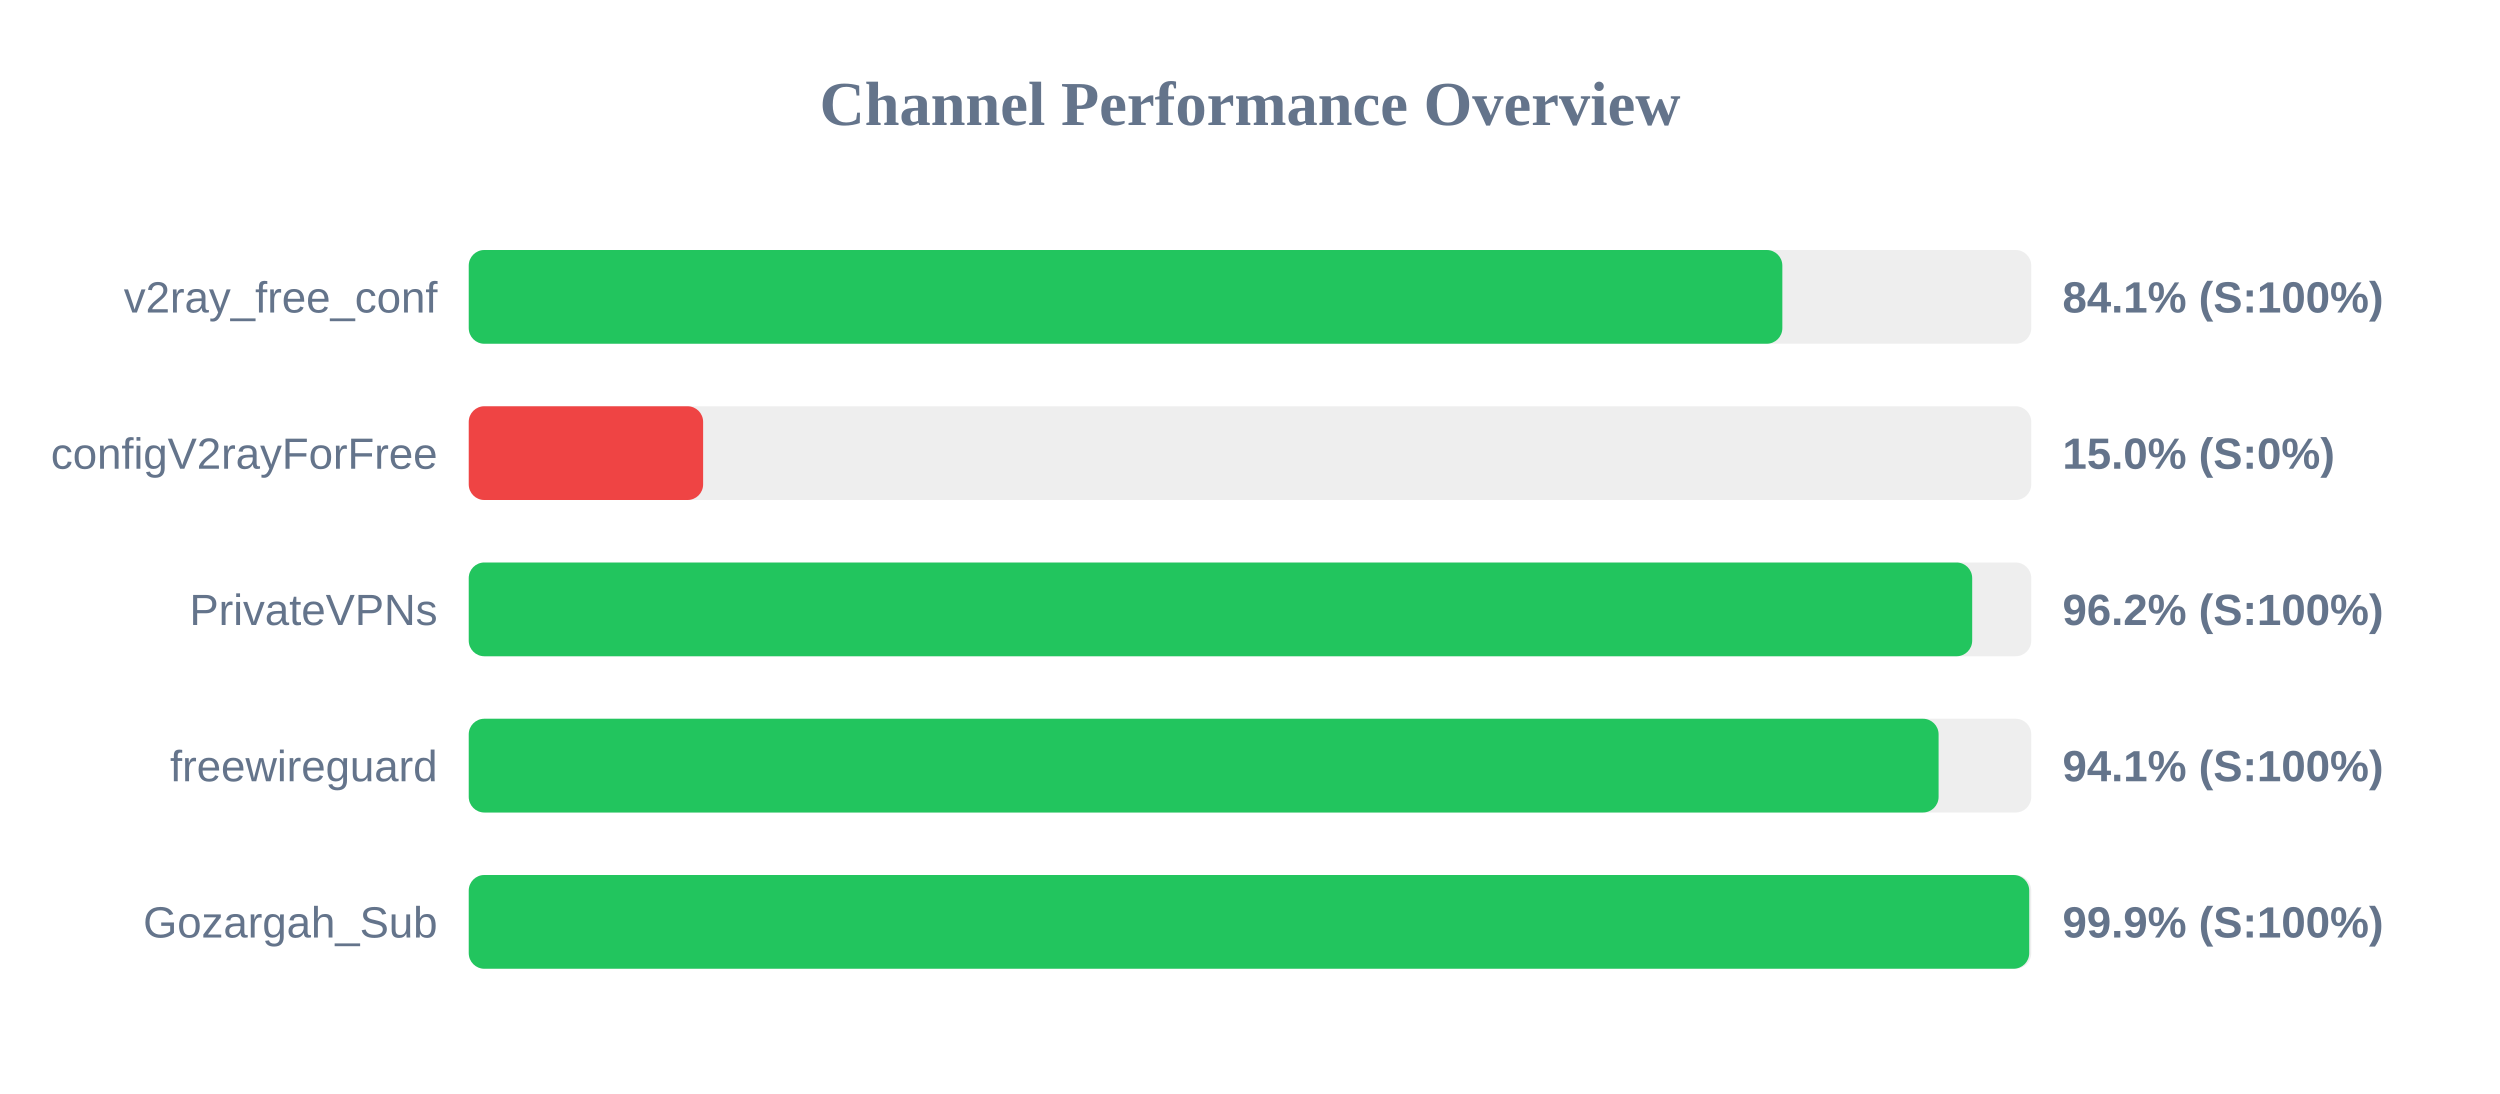
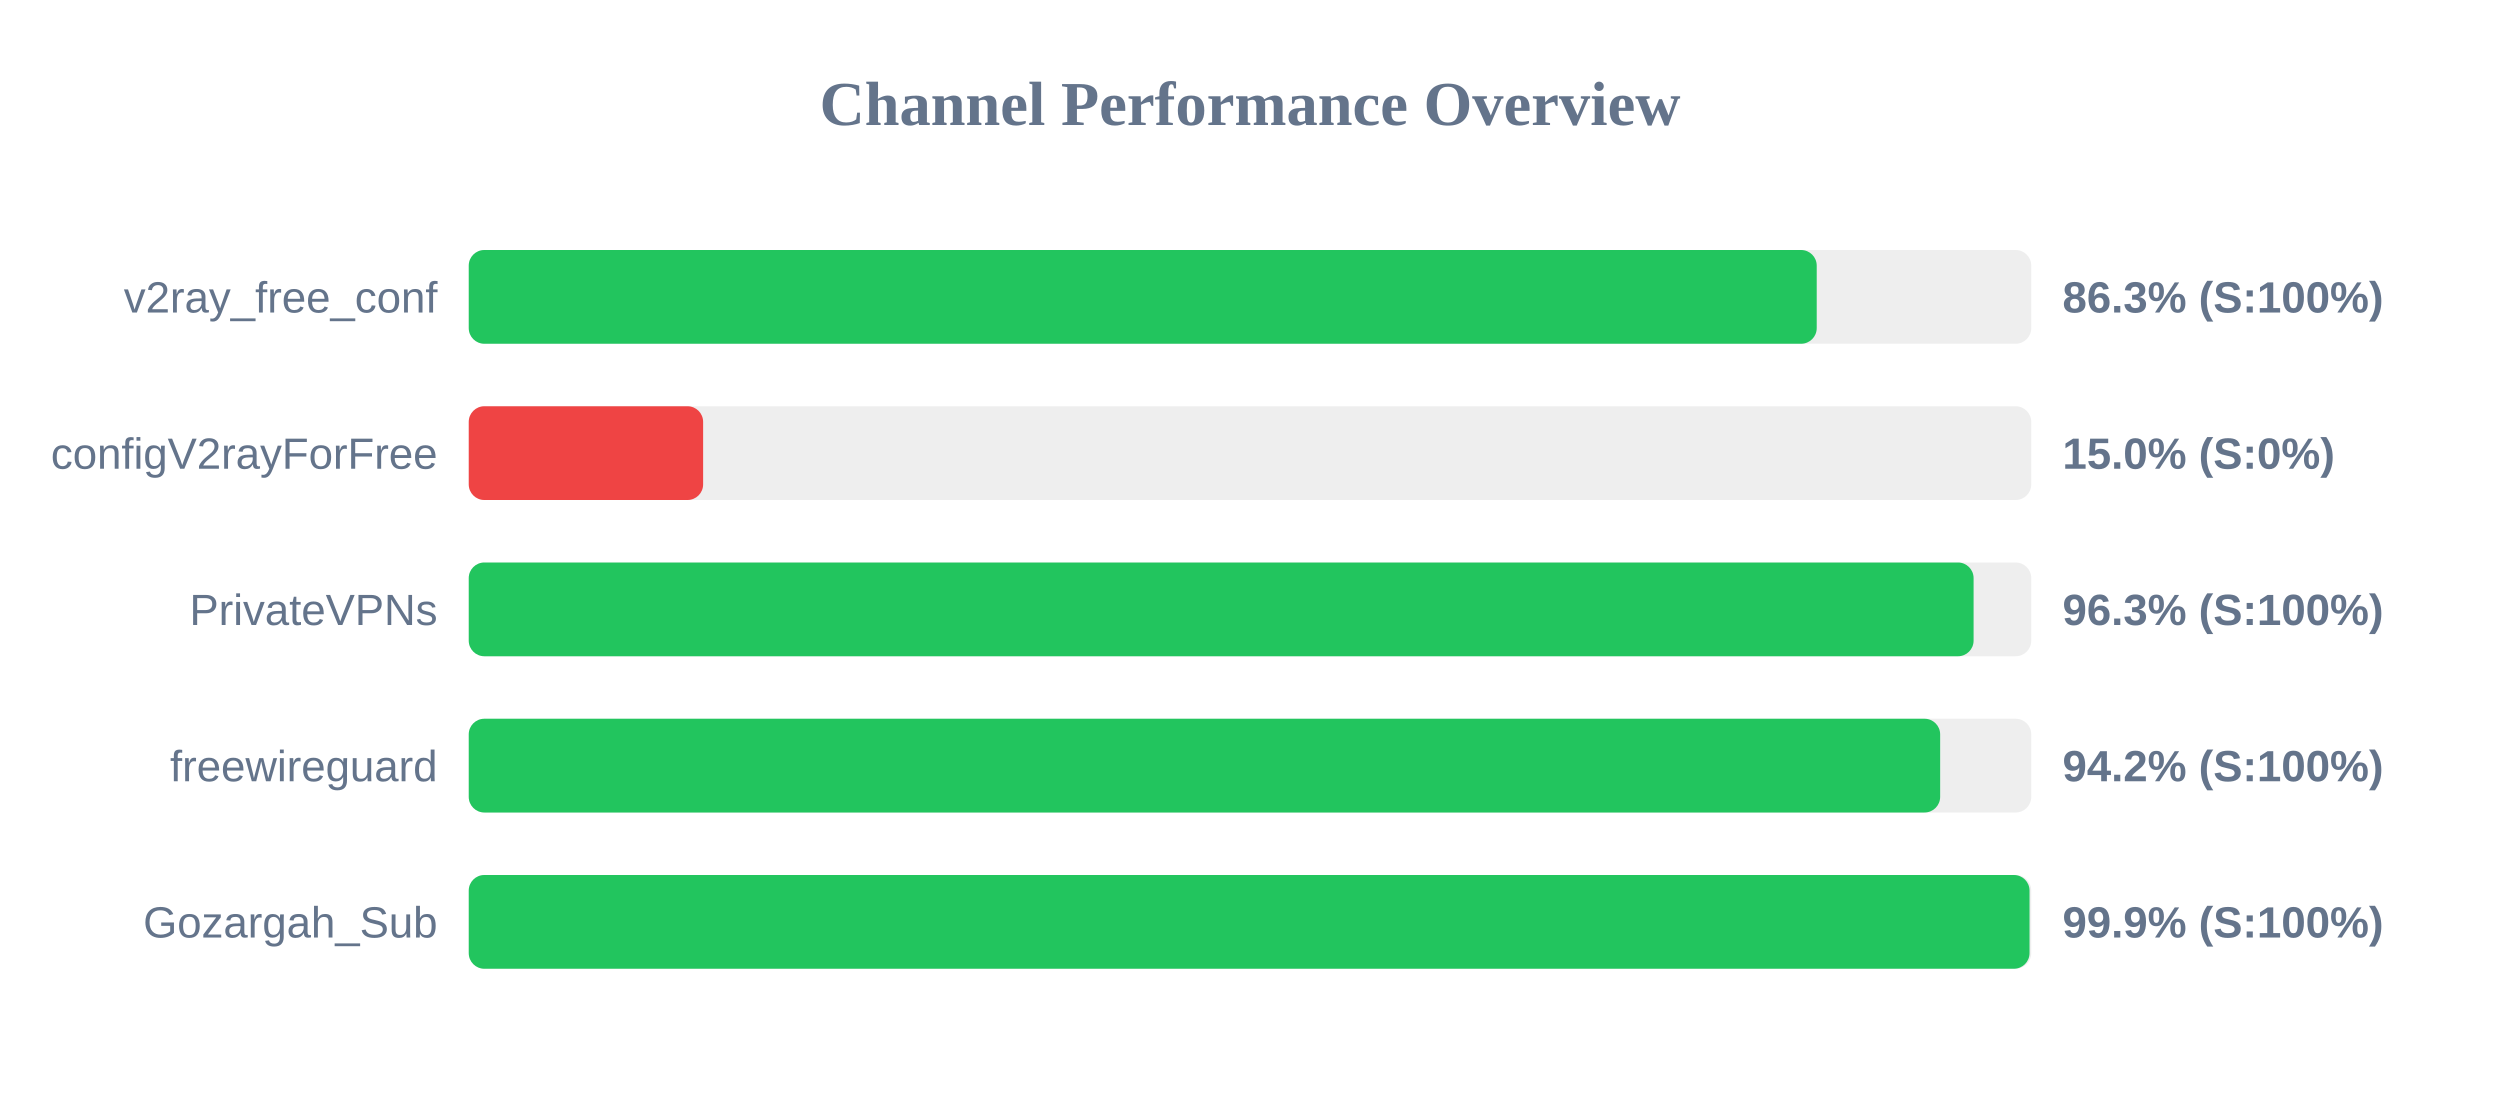
<svg xmlns="http://www.w3.org/2000/svg" width="800" height="350" version="1.1">
  <style>
        .row { font: 14px Arial; fill: #64748b; }
        .score { font: bold 14px Arial; fill: #64748b; }
    </style>
  <text x="400" y="40" text-anchor="middle" font-size="20px" font-weight="bold" fill="#64748b">Channel Performance Overview</text>
  <rect x="150" y="80" width="500" height="30" fill="#eee" rx="5" />
-   <rect x="150" y="80" width="420.35" height="30" fill="#22c55e" rx="5" />
+   <rect x="150" y="80" width="431.35" height="30" fill="#22c55e" rx="5" />
  <text x="140" y="100" text-anchor="end" class="row">v2ray_free_conf</text>
-   <text x="660" y="100" text-anchor="start" class="score">84.1% (S:100%)</text>
+   <text x="660" y="100" text-anchor="start" class="score">86.3% (S:100%)</text>
  <rect x="150" y="130" width="500" height="30" fill="#eee" rx="5" />
  <rect x="150" y="130" width="75.0" height="30" fill="#ef4444" rx="5" />
  <text x="140" y="150" text-anchor="end" class="row">configV2rayForFree</text>
  <text x="660" y="150" text-anchor="start" class="score">15.0% (S:0%)</text>
  <rect x="150" y="180" width="500" height="30" fill="#eee" rx="5" />
-   <rect x="150" y="180" width="481.1" height="30" fill="#22c55e" rx="5" />
+   <rect x="150" y="180" width="481.55" height="30" fill="#22c55e" rx="5" />
  <text x="140" y="200" text-anchor="end" class="row">PrivateVPNs</text>
-   <text x="660" y="200" text-anchor="start" class="score">96.2% (S:100%)</text>
+   <text x="660" y="200" text-anchor="start" class="score">96.3% (S:100%)</text>
  <rect x="150" y="230" width="500" height="30" fill="#eee" rx="5" />
-   <rect x="150" y="230" width="470.35" height="30" fill="#22c55e" rx="5" />
+   <rect x="150" y="230" width="470.85" height="30" fill="#22c55e" rx="5" />
  <text x="140" y="250" text-anchor="end" class="row">freewireguard</text>
-   <text x="660" y="250" text-anchor="start" class="score">94.1% (S:100%)</text>
+   <text x="660" y="250" text-anchor="start" class="score">94.2% (S:100%)</text>
  <rect x="150" y="280" width="500" height="30" fill="#eee" rx="5" />
-   <rect x="150" y="280" width="499.35" height="30" fill="#22c55e" rx="5" />
+   <rect x="150" y="280" width="499.45" height="30" fill="#22c55e" rx="5" />
  <text x="140" y="300" text-anchor="end" class="row">Gozargah_Sub</text>
  <text x="660" y="300" text-anchor="start" class="score">99.9% (S:100%)</text>
</svg>
